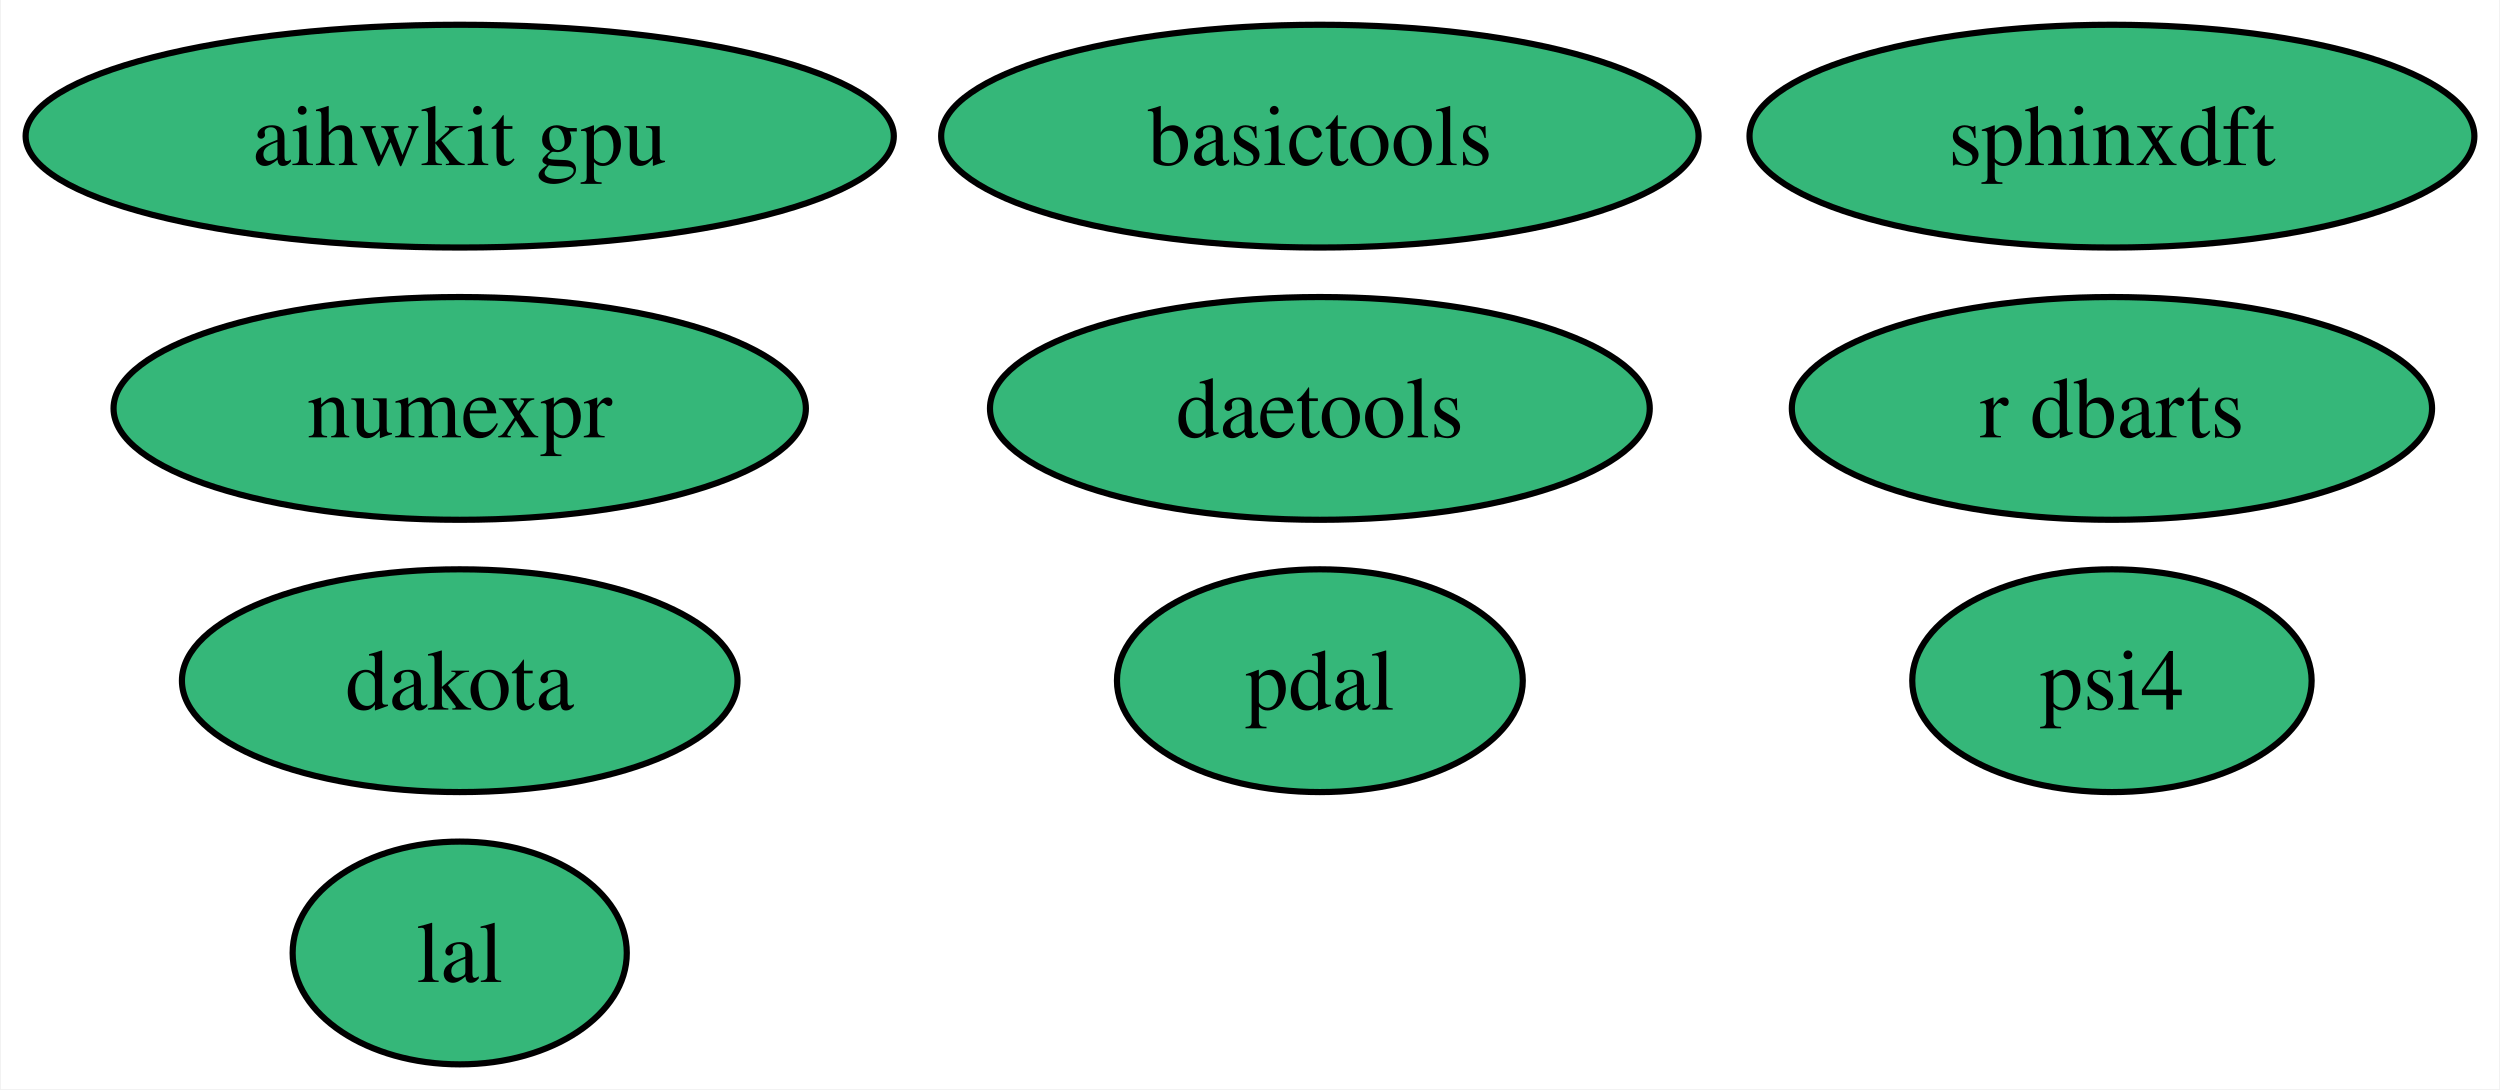
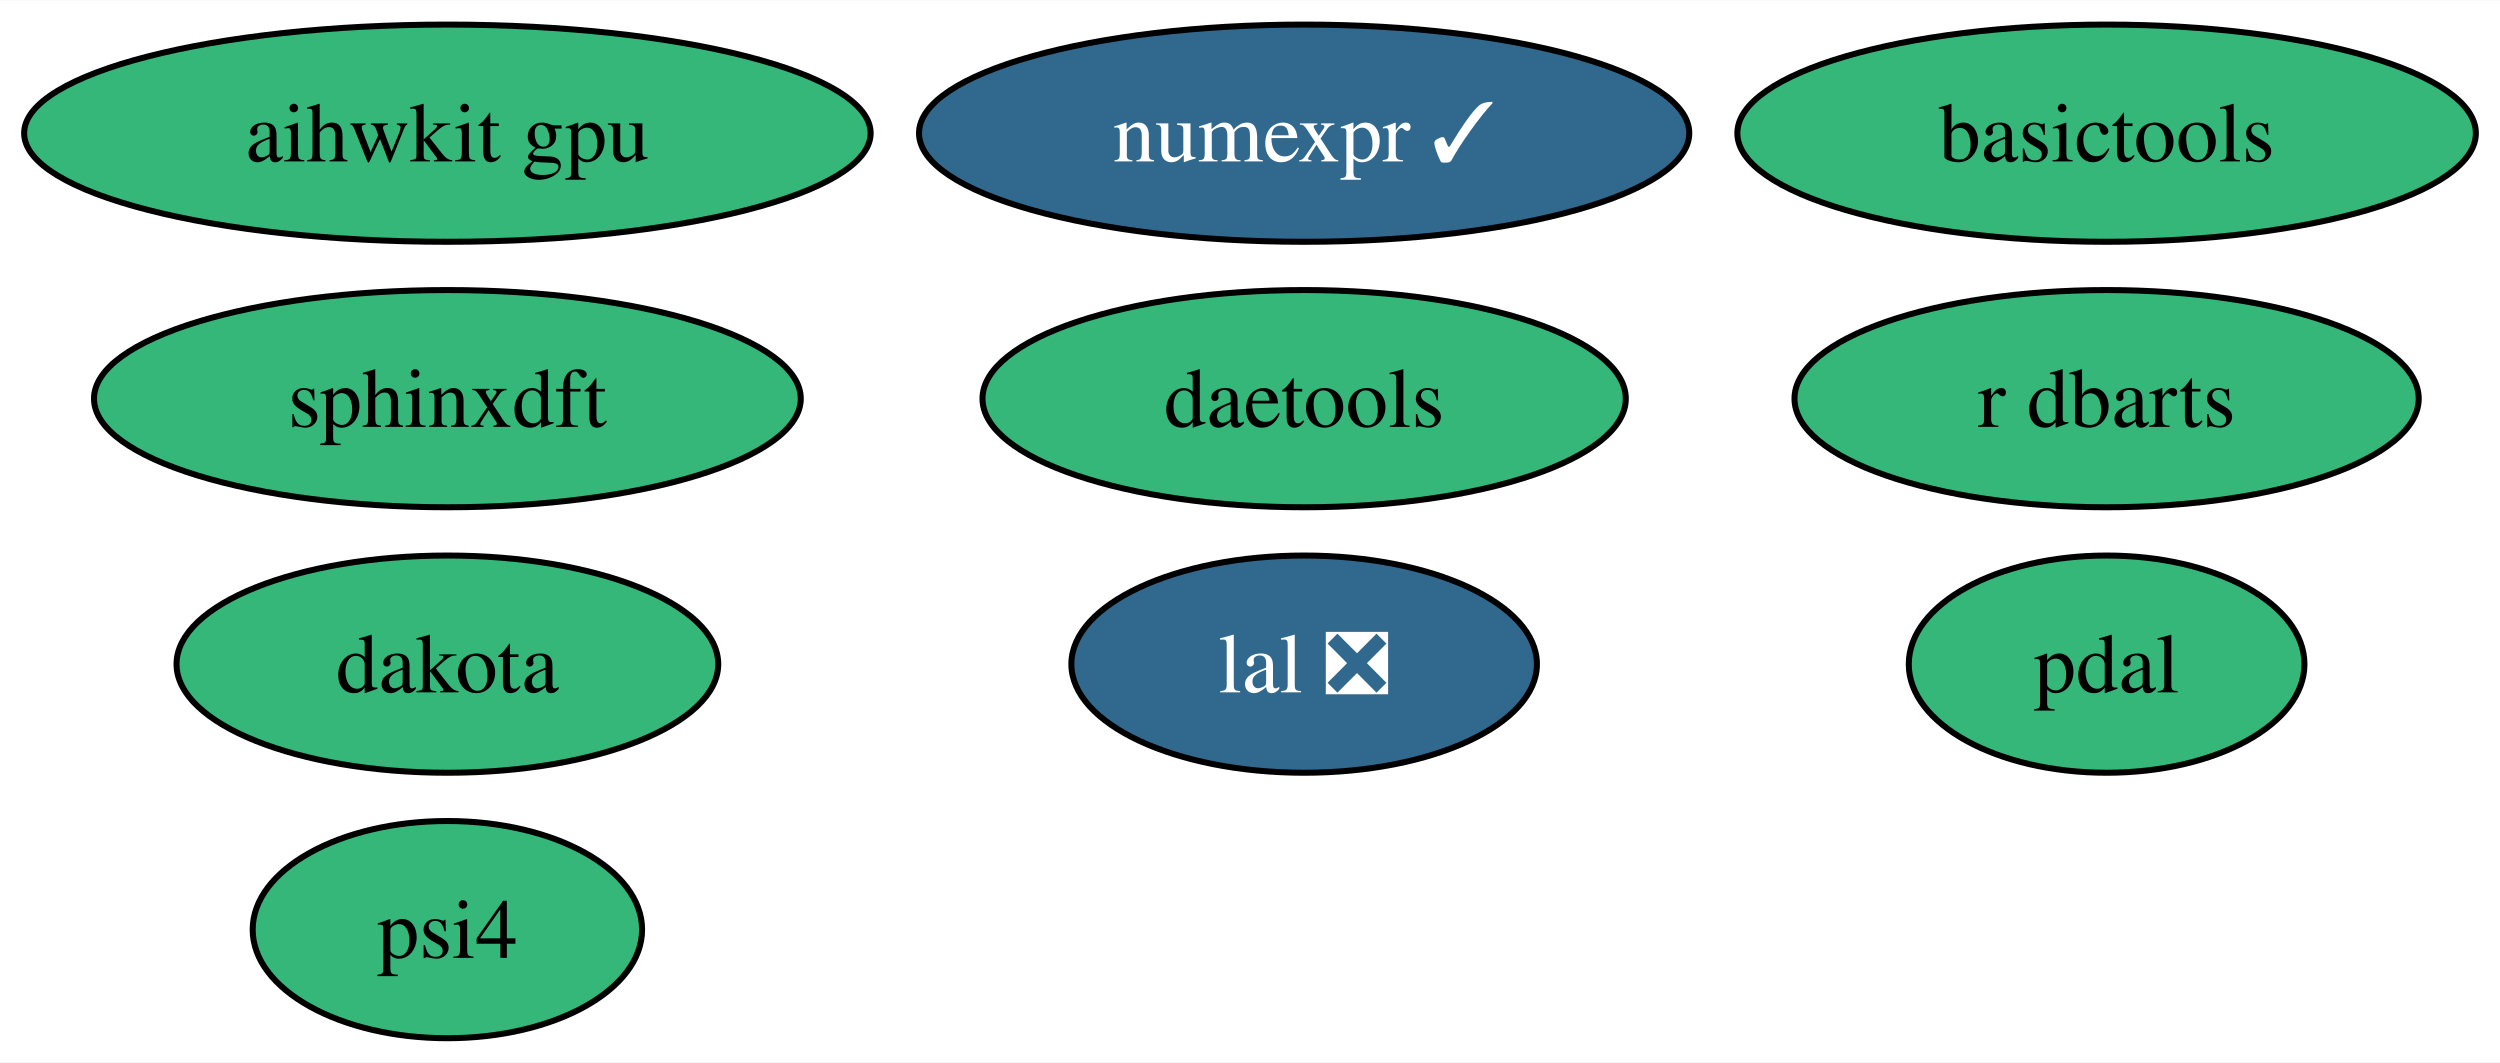
- <svg xmlns="http://www.w3.org/2000/svg" xmlns:xlink="http://www.w3.org/1999/xlink" width="404pt" height="176pt" viewBox="0.00 0.00 403.72 176.00">
+ <svg xmlns="http://www.w3.org/2000/svg" xmlns:xlink="http://www.w3.org/1999/xlink" width="414pt" height="176pt" viewBox="0.00 0.00 414.35 176.00">
  <g id="graph0" class="graph" transform="scale(1 1) rotate(0) translate(4 172)">
-     <polygon fill="white" stroke="none" points="-4,4 -4,-172 399.72,-172 399.72,4 -4,4" />
+     <polygon fill="white" stroke="none" points="-4,4 -4,-172 410.35,-172 410.35,4 -4,4" />
    <g id="node1" class="node">
      <g id="a_node1">
-         <a xlink:href="https://github.com/conda-forge/numexpr-feedstock" xlink:title="numexpr">
-           <ellipse fill="#35b779" stroke="black" cx="70.15" cy="-106" rx="55.94" ry="18" />
-           <text text-anchor="middle" x="70.15" y="-101.33" font-family="Times,serif" font-size="14.00">numexpr</text>
+         <a xlink:href="https://github.com/conda-forge/numexpr-feedstock/pull/52" xlink:title="numexpr ✓">
+           <ellipse fill="#31688e" stroke="black" cx="212.15" cy="-150" rx="63.83" ry="18" />
+           <text text-anchor="middle" x="212.15" y="-145.32" font-family="Times,serif" font-size="14.00" fill="white">numexpr ✓</text>
        </a>
      </g>
    </g>
    <g id="node2" class="node">
      <g id="a_node2">
        <a xlink:href="https://github.com/conda-forge/pdal-feedstock" xlink:title="pdal">
-           <ellipse fill="#35b779" stroke="black" cx="209.15" cy="-62" rx="32.79" ry="18" />
-           <text text-anchor="middle" x="209.15" y="-57.33" font-family="Times,serif" font-size="14.00">pdal</text>
+           <ellipse fill="#35b779" stroke="black" cx="345.15" cy="-62" rx="32.79" ry="18" />
+           <text text-anchor="middle" x="345.15" y="-57.33" font-family="Times,serif" font-size="14.00">pdal</text>
        </a>
      </g>
    </g>
    <g id="node3" class="node">
      <g id="a_node3">
-         <a xlink:href="https://github.com/conda-forge/lal-feedstock" xlink:title="lal">
-           <ellipse fill="#35b779" stroke="black" cx="70.15" cy="-18" rx="27" ry="18" />
-           <text text-anchor="middle" x="70.15" y="-13.32" font-family="Times,serif" font-size="14.00">lal</text>
+         <a xlink:href="https://github.com/conda-forge/lal-feedstock/pull/91" xlink:title="lal ❎">
+           <ellipse fill="#31688e" stroke="black" cx="212.15" cy="-62" rx="38.58" ry="18" />
+           <text text-anchor="middle" x="212.15" y="-57.33" font-family="Times,serif" font-size="14.00" fill="white">lal ❎</text>
        </a>
      </g>
    </g>
    <g id="node4" class="node">
      <g id="a_node4">
        <a xlink:href="https://github.com/conda-forge/dakota-feedstock" xlink:title="dakota">
          <ellipse fill="#35b779" stroke="black" cx="70.15" cy="-62" rx="44.89" ry="18" />
          <text text-anchor="middle" x="70.15" y="-57.33" font-family="Times,serif" font-size="14.00">dakota</text>
        </a>
      </g>
    </g>
    <g id="node5" class="node">
      <g id="a_node5">
        <a xlink:href="https://github.com/conda-forge/sphinxdft-feedstock" xlink:title="sphinxdft">
-           <ellipse fill="#35b779" stroke="black" cx="337.15" cy="-150" rx="58.57" ry="18" />
-           <text text-anchor="middle" x="337.15" y="-145.32" font-family="Times,serif" font-size="14.00">sphinxdft</text>
+           <ellipse fill="#35b779" stroke="black" cx="70.15" cy="-106" rx="58.57" ry="18" />
+           <text text-anchor="middle" x="70.15" y="-101.33" font-family="Times,serif" font-size="14.00">sphinxdft</text>
        </a>
      </g>
    </g>
    <g id="node6" class="node">
      <g id="a_node6">
        <a xlink:href="https://github.com/conda-forge/basictools-feedstock" xlink:title="basictools">
-           <ellipse fill="#35b779" stroke="black" cx="209.15" cy="-150" rx="61.2" ry="18" />
-           <text text-anchor="middle" x="209.15" y="-145.32" font-family="Times,serif" font-size="14.00">basictools</text>
+           <ellipse fill="#35b779" stroke="black" cx="345.15" cy="-150" rx="61.2" ry="18" />
+           <text text-anchor="middle" x="345.15" y="-145.32" font-family="Times,serif" font-size="14.00">basictools</text>
        </a>
      </g>
    </g>
    <g id="node7" class="node">
      <g id="a_node7">
        <a xlink:href="https://github.com/conda-forge/r-dbarts-feedstock" xlink:title="r dbarts">
-           <ellipse fill="#35b779" stroke="black" cx="337.15" cy="-106" rx="51.73" ry="18" />
-           <text text-anchor="middle" x="337.15" y="-101.33" font-family="Times,serif" font-size="14.00">r dbarts</text>
+           <ellipse fill="#35b779" stroke="black" cx="345.15" cy="-106" rx="51.73" ry="18" />
+           <text text-anchor="middle" x="345.15" y="-101.33" font-family="Times,serif" font-size="14.00">r dbarts</text>
        </a>
      </g>
    </g>
    <g id="node8" class="node">
      <g id="a_node8">
        <a xlink:href="https://github.com/conda-forge/daetools-feedstock" xlink:title="daetools">
-           <ellipse fill="#35b779" stroke="black" cx="209.15" cy="-106" rx="53.31" ry="18" />
-           <text text-anchor="middle" x="209.15" y="-101.33" font-family="Times,serif" font-size="14.00">daetools</text>
+           <ellipse fill="#35b779" stroke="black" cx="212.15" cy="-106" rx="53.31" ry="18" />
+           <text text-anchor="middle" x="212.15" y="-101.33" font-family="Times,serif" font-size="14.00">daetools</text>
        </a>
      </g>
    </g>
    <g id="node9" class="node">
      <g id="a_node9">
        <a xlink:href="https://github.com/conda-forge/psi4-feedstock" xlink:title="psi4">
-           <ellipse fill="#35b779" stroke="black" cx="337.15" cy="-62" rx="32.27" ry="18" />
-           <text text-anchor="middle" x="337.15" y="-57.33" font-family="Times,serif" font-size="14.00">psi4</text>
+           <ellipse fill="#35b779" stroke="black" cx="70.15" cy="-18" rx="32.27" ry="18" />
+           <text text-anchor="middle" x="70.15" y="-13.32" font-family="Times,serif" font-size="14.00">psi4</text>
        </a>
      </g>
    </g>
    <g id="node10" class="node">
      <g id="a_node10">
        <a xlink:href="https://github.com/conda-forge/aihwkit-gpu-feedstock" xlink:title="aihwkit gpu">
          <ellipse fill="#35b779" stroke="black" cx="70.15" cy="-150" rx="70.15" ry="18" />
          <text text-anchor="middle" x="70.15" y="-145.32" font-family="Times,serif" font-size="14.00">aihwkit gpu</text>
        </a>
      </g>
    </g>
  </g>
</svg>
